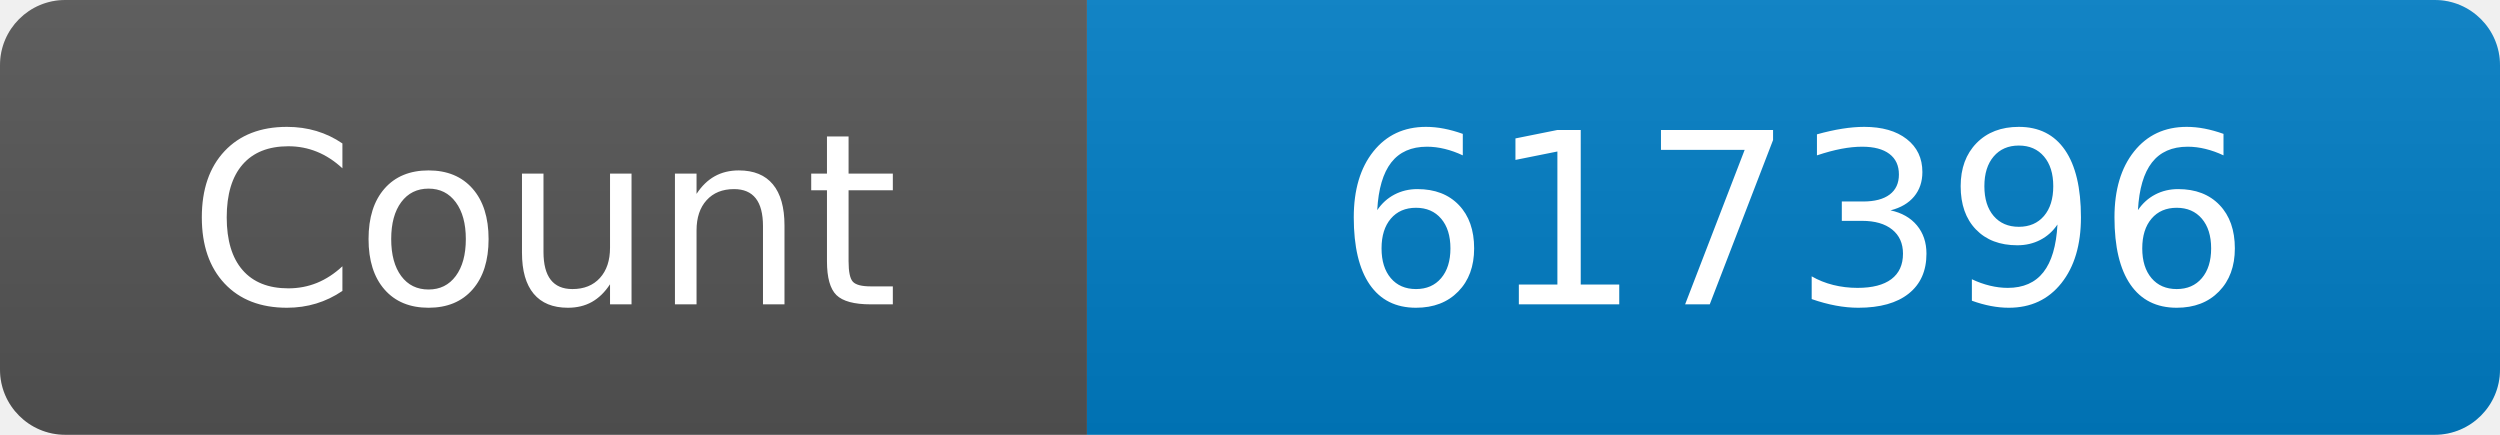
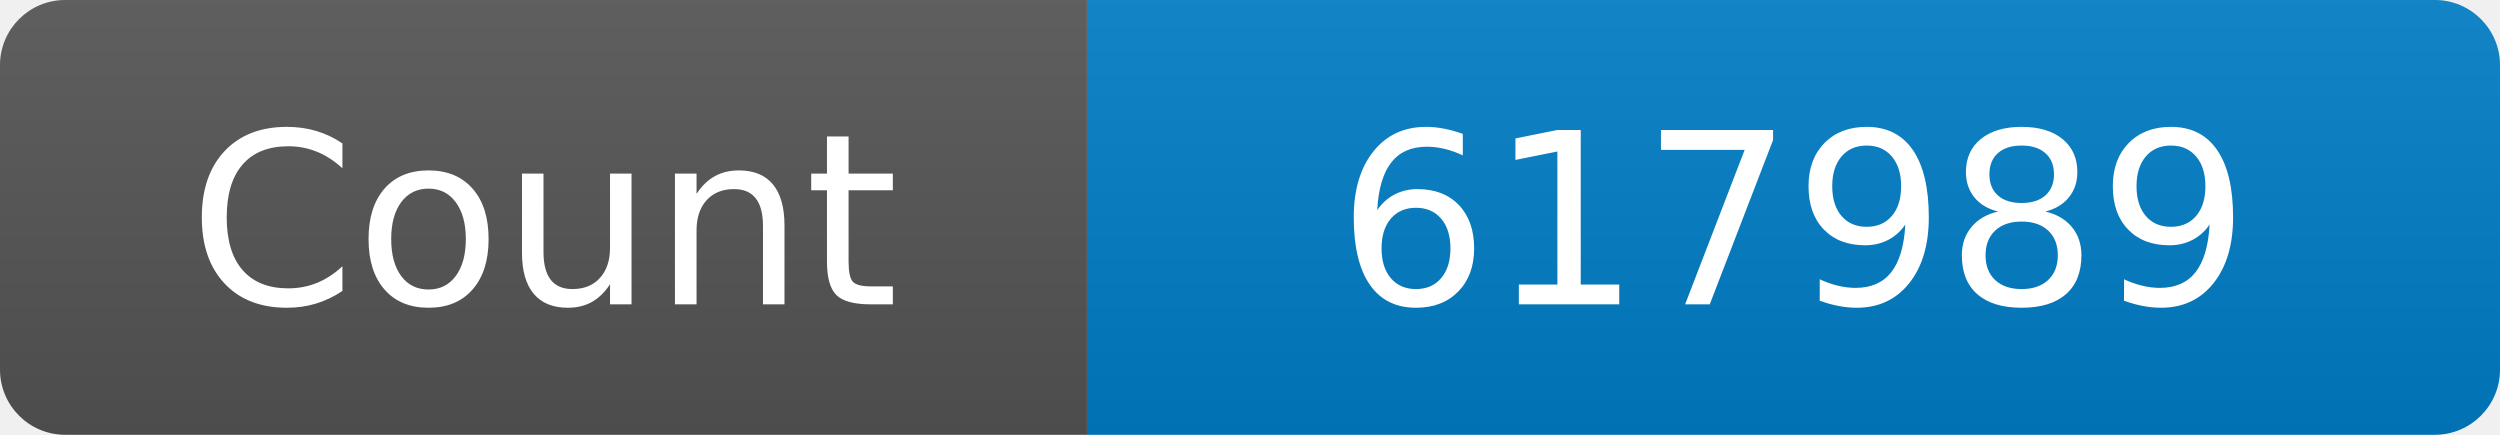
<svg xmlns="http://www.w3.org/2000/svg" width="115" height="20" role="img" aria-label="Maintained?: yes">
  <linearGradient id="s" x2="0" y2="100%">
    <stop offset="0" stop-color="#bbb" stop-opacity=".1" />
    <stop offset="1" stop-opacity=".1" />
  </linearGradient>
  <clipPath id="r">
    <rect width="115" height="20" rx="3" fill="#fff" />
  </clipPath>
  <g clip-path="url(#r)">
    <rect width="50" height="20" fill="#555" />
    <rect x="50" width="160" height="20" fill="#007ec6" />
    <rect width="115" height="20" fill="url(#s)" />
  </g>
  <g fill="#fff" text-anchor="middle" font-family="Verdana,Geneva,DejaVu Sans,sans-serif" font-size="110">
    <text x="250" y="140" transform="scale(.1)" fill="#fff">Count</text>
-     <text x="825" y="140" transform="scale(.1)" fill="#fff">617396</text>
+     <text x="825" y="140" transform="scale(.1)" fill="#fff">617989</text>
  </g>
</svg>
